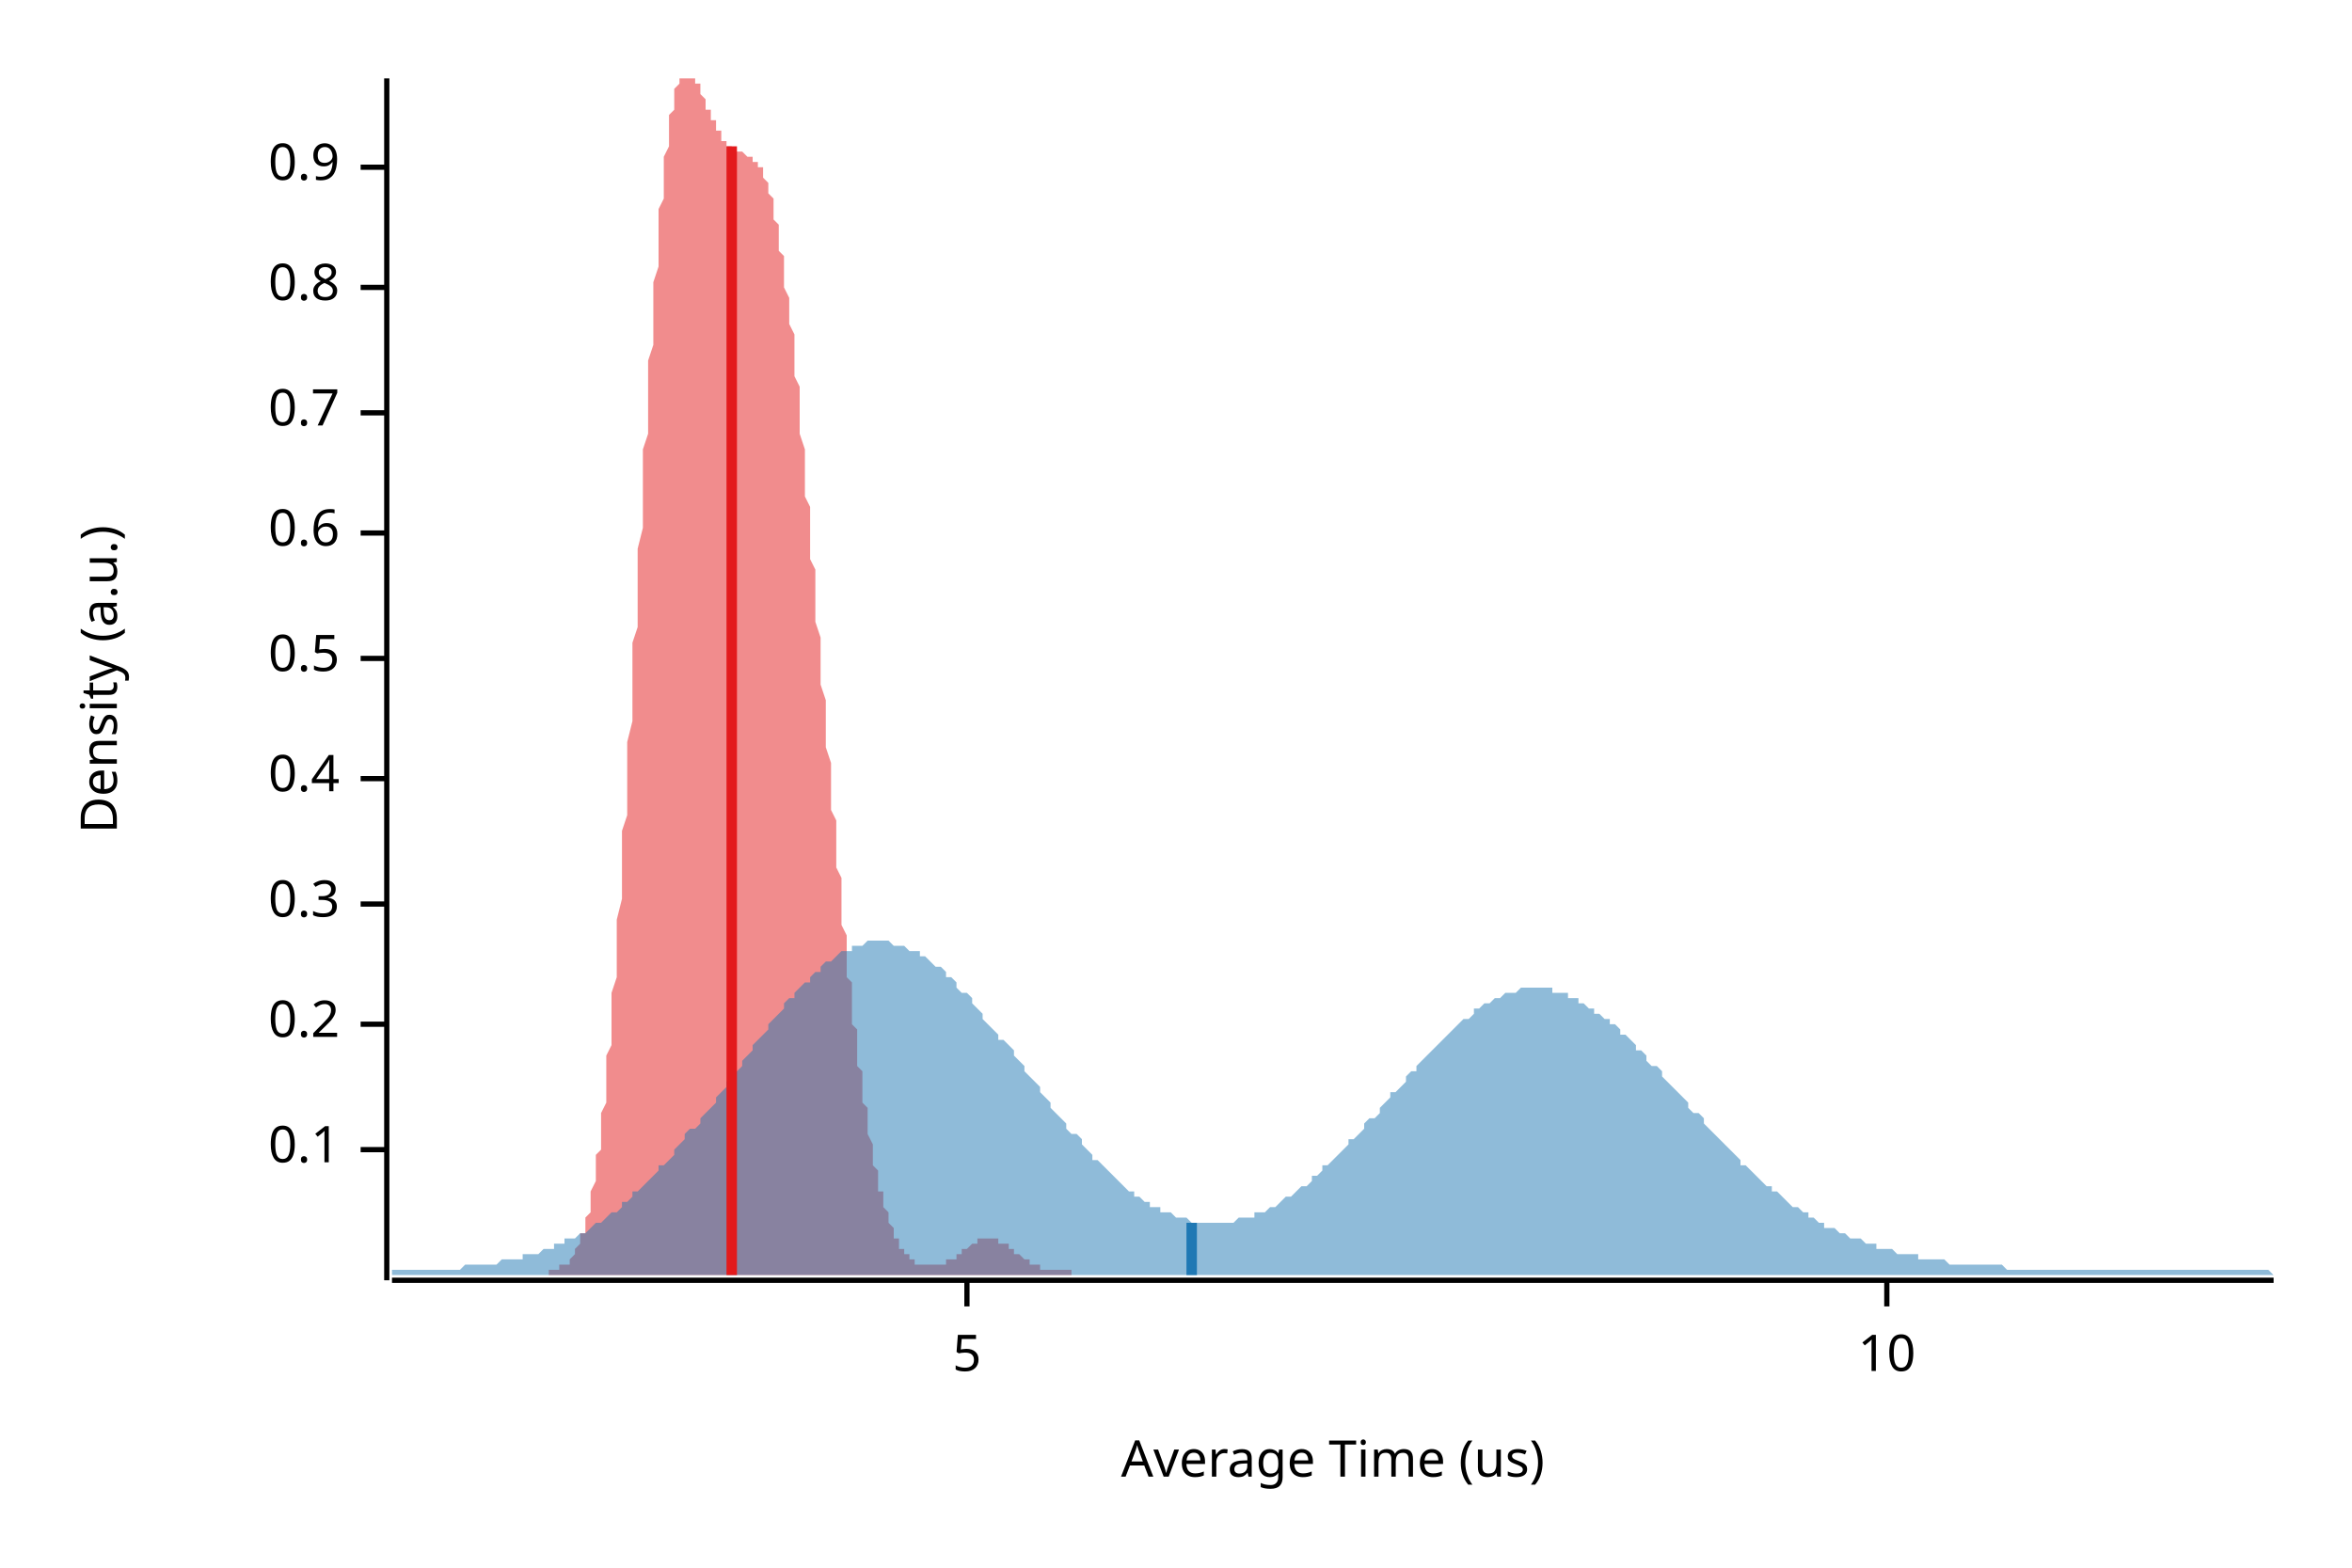
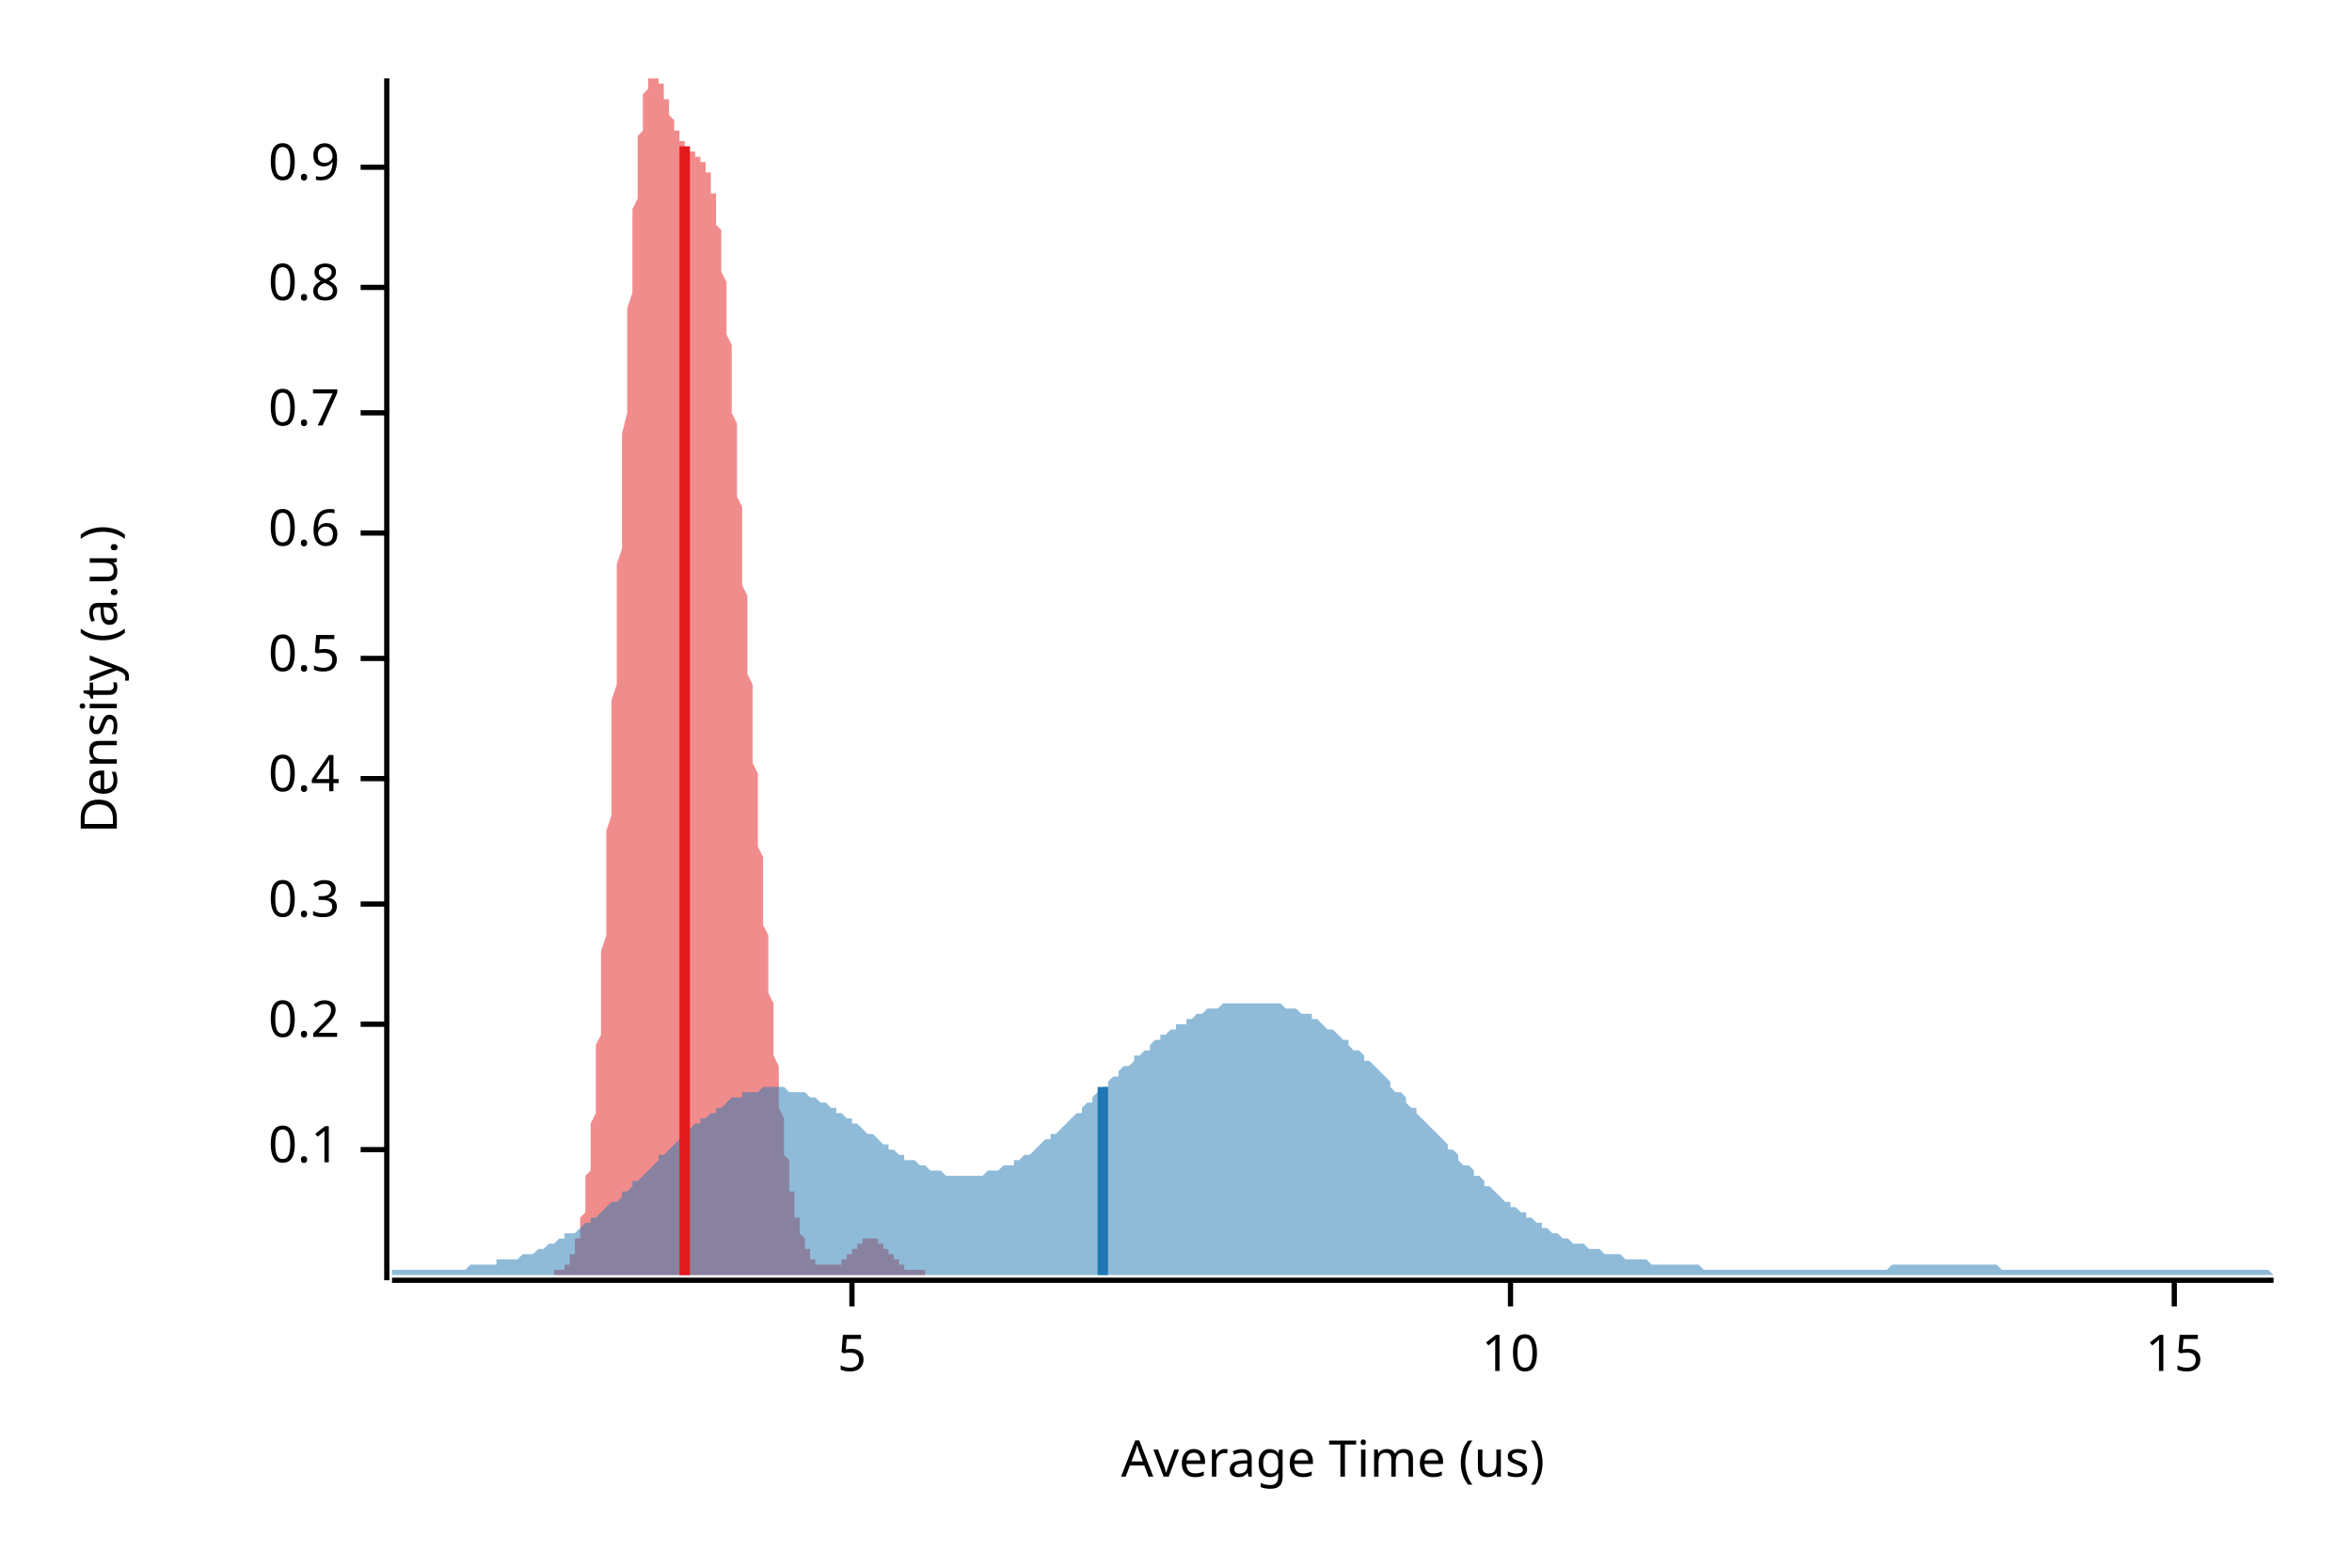
<svg xmlns="http://www.w3.org/2000/svg" width="450" height="300" viewBox="0 0 450 300">
  <text x="15" y="130" dy="0.76em" text-anchor="middle" font-family="sans-serif" font-size="9.677" opacity="1" fill="#000000" transform="rotate(270, 15, 130)">
Density (a.u.)
</text>
  <text x="255" y="285" dy="-0.5ex" text-anchor="middle" font-family="sans-serif" font-size="9.677" opacity="1" fill="#000000">
Average Time (us)
</text>
  <polyline fill="none" opacity="1" stroke="#000000" stroke-width="1" points="74,15 74,245 " />
  <text x="65" y="220" dy="0.5ex" text-anchor="end" font-family="sans-serif" font-size="9.677" opacity="1" fill="#000000">
0.1
</text>
  <polyline fill="none" opacity="1" stroke="#000000" stroke-width="1" points="69,220 74,220 " />
  <text x="65" y="196" dy="0.5ex" text-anchor="end" font-family="sans-serif" font-size="9.677" opacity="1" fill="#000000">
0.2
</text>
  <polyline fill="none" opacity="1" stroke="#000000" stroke-width="1" points="69,196 74,196 " />
  <text x="65" y="173" dy="0.5ex" text-anchor="end" font-family="sans-serif" font-size="9.677" opacity="1" fill="#000000">
0.3
</text>
  <polyline fill="none" opacity="1" stroke="#000000" stroke-width="1" points="69,173 74,173 " />
  <text x="65" y="149" dy="0.5ex" text-anchor="end" font-family="sans-serif" font-size="9.677" opacity="1" fill="#000000">
0.4
</text>
  <polyline fill="none" opacity="1" stroke="#000000" stroke-width="1" points="69,149 74,149 " />
  <text x="65" y="126" dy="0.5ex" text-anchor="end" font-family="sans-serif" font-size="9.677" opacity="1" fill="#000000">
0.5
</text>
  <polyline fill="none" opacity="1" stroke="#000000" stroke-width="1" points="69,126 74,126 " />
  <text x="65" y="102" dy="0.5ex" text-anchor="end" font-family="sans-serif" font-size="9.677" opacity="1" fill="#000000">
0.6
</text>
  <polyline fill="none" opacity="1" stroke="#000000" stroke-width="1" points="69,102 74,102 " />
  <text x="65" y="79" dy="0.5ex" text-anchor="end" font-family="sans-serif" font-size="9.677" opacity="1" fill="#000000">
0.7
</text>
  <polyline fill="none" opacity="1" stroke="#000000" stroke-width="1" points="69,79 74,79 " />
  <text x="65" y="55" dy="0.5ex" text-anchor="end" font-family="sans-serif" font-size="9.677" opacity="1" fill="#000000">
0.8
</text>
  <polyline fill="none" opacity="1" stroke="#000000" stroke-width="1" points="69,55 74,55 " />
  <text x="65" y="32" dy="0.5ex" text-anchor="end" font-family="sans-serif" font-size="9.677" opacity="1" fill="#000000">
0.9
</text>
  <polyline fill="none" opacity="1" stroke="#000000" stroke-width="1" points="69,32 74,32 " />
  <polyline fill="none" opacity="1" stroke="#000000" stroke-width="1" points="75,245 435,245 " />
-   <text x="185" y="255" dy="0.76em" text-anchor="middle" font-family="sans-serif" font-size="9.677" opacity="1" fill="#000000">
+   <text x="163" y="255" dy="0.76em" text-anchor="middle" font-family="sans-serif" font-size="9.677" opacity="1" fill="#000000">
5
</text>
-   <polyline fill="none" opacity="1" stroke="#000000" stroke-width="1" points="185,245 185,250 " />
-   <text x="361" y="255" dy="0.76em" text-anchor="middle" font-family="sans-serif" font-size="9.677" opacity="1" fill="#000000">
+   <polyline fill="none" opacity="1" stroke="#000000" stroke-width="1" points="163,245 163,250 " />
+   <text x="289" y="255" dy="0.76em" text-anchor="middle" font-family="sans-serif" font-size="9.677" opacity="1" fill="#000000">
10
</text>
-   <polyline fill="none" opacity="1" stroke="#000000" stroke-width="1" points="361,245 361,250 " />
-   <polygon opacity="0.5" fill="#E31A1C" points="105,243 105,243 105,243 105,243 105,243 106,243 106,243 106,243 106,243 106,243 107,243 107,243 107,243 107,243 107,242 108,242 108,242 108,242 108,242 108,242 109,242 109,241 109,241 109,241 109,241 110,240 110,240 110,240 110,239 110,239 111,238 111,238 111,237 111,237 111,236 112,236 112,235 112,234 112,233 112,233 113,232 113,231 113,230 113,229 113,228 114,226 114,225 114,224 114,223 114,221 115,220 115,218 115,216 115,215 115,213 116,211 116,209 116,207 116,205 116,202 117,200 117,198 117,195 117,193 117,190 118,187 118,184 118,182 118,179 118,176 119,172 119,169 119,166 119,163 119,159 120,156 120,152 120,149 120,145 120,142 121,138 121,134 121,131 121,127 121,123 122,120 122,116 122,112 122,108 122,105 123,101 123,97 123,93 123,90 123,86 124,83 124,79 124,76 124,72 124,69 125,66 125,63 125,59 125,56 125,54 126,51 126,48 126,45 126,43 126,40 127,38 127,36 127,34 127,32 127,30 128,28 128,26 128,25 128,23 128,22 129,21 129,20 129,19 129,18 129,17 130,16 130,16 130,15 130,15 130,15 131,15 131,15 131,15 131,15 131,15 132,15 132,15 132,15 132,15 132,15 133,15 133,15 133,15 133,16 133,16 134,16 134,17 134,17 134,18 134,18 135,19 135,19 135,20 135,20 135,21 136,21 136,22 136,22 136,23 136,23 137,23 137,24 137,24 137,25 137,25 138,25 138,26 138,26 138,26 138,27 139,27 139,27 139,27 139,28 139,28 140,28 140,28 140,28 140,28 140,29 141,29 141,29 141,29 141,29 141,29 142,29 142,29 142,29 142,29 142,29 143,30 143,30 143,30 143,30 143,30 144,30 144,30 144,30 144,30 144,31 145,31 145,31 145,31 145,32 145,32 146,32 146,33 146,33 146,34 146,34 147,35 147,35 147,36 147,37 147,37 148,38 148,39 148,40 148,41 148,42 149,43 149,44 149,45 149,47 149,48 150,49 150,51 150,52 150,54 150,55 151,57 151,59 151,61 151,62 152,64 152,66 152,68 152,70 152,72 153,74 153,77 153,79 153,81 153,83 154,86 154,88 154,90 154,92 154,95 155,97 155,100 155,102 155,104 155,107 156,109 156,112 156,114 156,117 156,119 157,122 157,124 157,127 157,129 157,131 158,134 158,136 158,139 158,141 158,143 159,146 159,148 159,151 159,153 159,155 160,157 160,160 160,162 160,164 160,166 161,168 161,171 161,173 161,175 161,177 162,179 162,181 162,183 162,185 162,187 163,188 163,190 163,192 163,194 163,196 164,197 164,199 164,201 164,202 164,204 165,205 165,207 165,208 165,210 165,211 166,212 166,214 166,215 166,216 166,217 167,219 167,220 167,221 167,222 167,223 168,224 168,225 168,226 168,227 168,228 169,228 169,229 169,230 169,231 169,231 170,232 170,233 170,233 170,234 170,234 171,235 171,236 171,236 171,236 171,237 172,237 172,238 172,238 172,238 172,239 173,239 173,239 173,240 173,240 173,240 174,240 174,241 174,241 174,241 174,241 175,241 175,242 175,242 175,242 175,242 176,242 176,242 176,242 176,242 176,242 177,242 177,242 177,242 177,242 177,242 178,242 178,242 178,242 178,242 178,242 179,242 179,242 179,242 179,242 179,242 180,242 180,242 180,242 180,242 180,242 181,242 181,242 181,242 181,242 181,241 182,241 182,241 182,241 182,241 182,241 183,241 183,241 183,240 183,240 183,240 184,240 184,240 184,240 184,239 184,239 185,239 185,239 185,239 185,239 185,239 186,238 186,238 186,238 186,238 186,238 187,238 187,238 187,238 187,238 187,237 188,237 188,237 188,237 188,237 188,237 189,237 189,237 189,237 189,237 189,237 190,237 190,237 190,237 190,237 190,237 191,237 191,237 191,237 191,238 191,238 192,238 192,238 192,238 192,238 192,238 193,238 193,238 193,239 193,239 193,239 194,239 194,239 194,239 194,240 194,240 195,240 195,240 195,240 195,240 195,240 196,241 196,241 196,241 196,241 196,241 197,241 197,241 197,241 197,242 197,242 198,242 198,242 198,242 198,242 198,242 199,242 199,242 199,242 199,243 199,243 200,243 200,243 200,243 200,243 200,243 201,243 201,243 201,243 201,243 201,243 202,243 202,243 202,243 202,243 202,243 203,243 203,243 203,243 203,243 203,243 204,243 204,243 204,243 204,243 204,243 205,243 205,244 105,244 " />
-   <polygon opacity="0.5" fill="#1F78B4" points="75,243 75,243 76,243 77,243 77,243 78,243 79,243 80,243 80,243 81,243 82,243 82,243 83,243 84,243 85,243 85,243 86,243 87,243 87,243 88,243 89,242 90,242 90,242 91,242 92,242 93,242 93,242 94,242 95,242 95,242 96,241 97,241 98,241 98,241 99,241 100,241 100,240 101,240 102,240 103,240 103,240 104,239 105,239 106,239 106,238 107,238 108,238 108,237 109,237 110,237 111,236 111,236 112,236 113,235 113,235 114,234 115,234 116,233 116,233 117,232 118,232 119,231 119,230 120,230 121,229 121,228 122,228 123,227 124,226 124,226 125,225 126,224 126,223 127,223 128,222 129,221 129,220 130,219 131,218 131,217 132,216 133,216 134,215 134,214 135,213 136,212 137,211 137,210 138,209 139,208 139,207 140,206 141,205 142,204 142,203 143,202 144,201 144,200 145,199 146,198 147,197 147,196 148,195 149,194 150,193 150,192 151,191 152,191 152,190 153,189 154,188 155,188 155,187 156,186 157,186 157,185 158,184 159,184 160,183 160,183 161,182 162,182 163,182 163,181 164,181 165,181 165,181 166,180 167,180 168,180 168,180 169,180 170,180 170,180 171,181 172,181 173,181 173,181 174,182 175,182 176,182 176,183 177,183 178,184 178,184 179,185 180,185 181,186 181,187 182,187 183,188 183,189 184,190 185,190 186,191 186,192 187,193 188,194 188,195 189,196 190,197 191,198 191,199 192,199 193,200 194,201 194,202 195,203 196,204 196,205 197,206 198,207 199,208 199,209 200,210 201,211 201,212 202,213 203,214 204,215 204,216 205,217 206,217 207,218 207,219 208,220 209,221 209,222 210,222 211,223 212,224 212,224 213,225 214,226 214,226 215,227 216,228 217,228 217,229 218,229 219,230 220,230 220,231 221,231 222,231 222,232 223,232 224,232 225,233 225,233 226,233 227,233 227,233 228,234 229,234 230,234 230,234 231,234 232,234 232,234 233,234 234,234 235,234 235,234 236,234 237,233 238,233 238,233 239,233 240,233 240,232 241,232 242,232 243,231 243,231 244,231 245,230 245,230 246,229 247,229 248,228 248,228 249,227 250,227 251,226 251,225 252,225 253,224 253,223 254,223 255,222 256,221 256,221 257,220 258,219 258,218 259,218 260,217 261,216 261,215 262,214 263,214 264,213 264,212 265,211 266,210 266,209 267,209 268,208 269,207 269,206 270,205 271,205 271,204 272,203 273,202 274,201 274,201 275,200 276,199 277,198 277,198 278,197 279,196 279,196 280,195 281,195 282,194 282,193 283,193 284,192 284,192 285,192 286,191 287,191 287,191 288,190 289,190 289,190 290,190 291,189 292,189 292,189 293,189 294,189 295,189 295,189 296,189 297,189 297,190 298,190 299,190 300,190 300,191 301,191 302,191 302,192 303,192 304,193 305,193 305,194 306,194 307,195 308,195 308,196 309,196 310,197 310,198 311,198 312,199 313,200 313,201 314,201 315,202 315,203 316,204 317,204 318,205 318,206 319,207 320,208 321,209 321,209 322,210 323,211 323,212 324,213 325,213 326,214 326,215 327,216 328,217 328,217 329,218 330,219 331,220 331,220 332,221 333,222 333,223 334,223 335,224 336,225 336,225 337,226 338,227 339,227 339,228 340,228 341,229 341,229 342,230 343,231 344,231 344,231 345,232 346,232 346,233 347,233 348,234 349,234 349,235 350,235 351,235 352,236 352,236 353,236 354,237 354,237 355,237 356,237 357,238 357,238 358,238 359,238 359,239 360,239 361,239 362,239 362,239 363,240 364,240 365,240 365,240 366,240 367,240 367,241 368,241 369,241 370,241 370,241 371,241 372,241 372,241 373,242 374,242 375,242 375,242 376,242 377,242 378,242 378,242 379,242 380,242 380,242 381,242 382,242 383,242 383,242 384,243 385,243 385,243 386,243 387,243 388,243 388,243 389,243 390,243 390,243 391,243 392,243 393,243 393,243 394,243 395,243 396,243 396,243 397,243 398,243 398,243 399,243 400,243 401,243 401,243 402,243 403,243 403,243 404,243 405,243 406,243 406,243 407,243 408,243 409,243 409,243 410,243 411,243 411,243 412,243 413,243 414,243 414,243 415,243 416,243 416,243 417,243 418,243 419,243 419,243 420,243 421,243 422,243 422,243 423,243 424,243 424,243 425,243 426,243 427,243 427,243 428,243 429,243 429,243 430,243 431,243 432,243 432,243 433,243 434,243 435,244 435,244 75,244 " />
-   <polyline fill="none" opacity="1" stroke="#E31A1C" stroke-width="2" points="140,244 140,28 " />
-   <polyline fill="none" opacity="1" stroke="#1F78B4" stroke-width="2" points="228,244 228,234 " />
+   <polyline fill="none" opacity="1" stroke="#000000" stroke-width="1" points="289,245 289,250 " />
+   <text x="416" y="255" dy="0.76em" text-anchor="middle" font-family="sans-serif" font-size="9.677" opacity="1" fill="#000000">
+ 15
+ </text>
+   <polyline fill="none" opacity="1" stroke="#000000" stroke-width="1" points="416,245 416,250 " />
+   <polygon opacity="0.5" fill="#E31A1C" points="106,243 106,243 106,243 106,243 106,243 107,243 107,243 107,243 107,243 107,243 107,243 107,243 108,243 108,243 108,242 108,242 108,242 108,242 108,242 109,242 109,242 109,241 109,241 109,241 109,241 109,240 110,240 110,240 110,239 110,239 110,238 110,238 110,237 111,237 111,236 111,236 111,235 111,234 111,233 111,233 112,232 112,231 112,230 112,229 112,228 112,226 112,225 113,224 113,223 113,221 113,220 113,218 113,216 113,215 114,213 114,211 114,209 114,207 114,205 114,202 114,200 115,198 115,195 115,193 115,190 115,187 115,184 115,182 116,179 116,176 116,172 116,169 116,166 116,163 116,159 117,156 117,152 117,149 117,145 117,142 117,138 117,134 118,131 118,127 118,123 118,120 118,116 118,112 118,108 119,105 119,101 119,97 119,93 119,90 119,86 119,83 120,79 120,76 120,72 120,69 120,66 120,63 120,59 121,56 121,54 121,51 121,48 121,45 121,43 121,40 122,38 122,36 122,34 122,32 122,30 122,28 122,26 123,25 123,23 123,22 123,21 123,20 123,19 123,18 124,17 124,16 124,16 124,15 124,15 124,15 125,15 125,15 125,15 125,15 125,15 125,15 125,15 126,15 126,15 126,15 126,15 126,15 126,15 126,16 127,16 127,16 127,17 127,17 127,18 127,18 127,19 128,19 128,20 128,20 128,21 128,21 128,22 128,22 129,23 129,23 129,23 129,24 129,24 129,25 129,25 130,25 130,26 130,26 130,26 130,27 130,27 130,27 131,27 131,28 131,28 131,28 131,28 131,28 131,28 132,29 132,29 132,29 132,29 132,29 132,29 132,29 133,29 133,29 133,29 133,29 133,30 133,30 133,30 134,30 134,30 134,30 134,30 134,30 134,30 134,31 135,31 135,31 135,31 135,32 135,32 135,32 135,33 136,33 136,34 136,34 136,35 136,35 136,36 136,37 137,37 137,38 137,39 137,40 137,41 137,42 137,43 138,44 138,45 138,47 138,48 138,49 138,51 138,52 139,54 139,55 139,57 139,59 139,61 139,62 139,64 140,66 140,68 140,70 140,72 140,74 140,77 140,79 141,81 141,83 141,86 141,88 141,90 141,92 141,95 142,97 142,100 142,102 142,104 142,107 142,109 142,112 143,114 143,117 143,119 143,122 143,124 143,127 143,129 144,131 144,134 144,136 144,139 144,141 144,143 144,146 145,148 145,151 145,153 145,155 145,157 145,160 145,162 146,164 146,166 146,168 146,171 146,173 146,175 146,177 147,179 147,181 147,183 147,185 147,187 147,188 147,190 148,192 148,194 148,196 148,197 148,199 148,201 148,202 149,204 149,205 149,207 149,208 149,210 149,211 149,212 150,214 150,215 150,216 150,217 150,219 150,220 150,221 151,222 151,223 151,224 151,225 151,226 151,227 151,228 152,228 152,229 152,230 152,231 152,231 152,232 152,233 153,233 153,234 153,234 153,235 153,236 153,236 153,236 154,237 154,237 154,238 154,238 154,238 154,239 154,239 155,239 155,240 155,240 155,240 155,240 155,241 155,241 156,241 156,241 156,241 156,242 156,242 156,242 156,242 157,242 157,242 157,242 157,242 157,242 157,242 157,242 158,242 158,242 158,242 158,242 158,242 158,242 158,242 159,242 159,242 159,242 159,242 159,242 159,242 159,242 160,242 160,242 160,242 160,242 160,242 160,242 160,242 161,242 161,241 161,241 161,241 161,241 161,241 161,241 162,241 162,241 162,240 162,240 162,240 162,240 162,240 163,240 163,239 163,239 163,239 163,239 163,239 163,239 164,239 164,238 164,238 164,238 164,238 164,238 164,238 165,238 165,238 165,238 165,237 165,237 165,237 165,237 166,237 166,237 166,237 166,237 166,237 166,237 166,237 167,237 167,237 167,237 167,237 167,237 167,237 167,237 168,237 168,238 168,238 168,238 168,238 168,238 168,238 169,238 169,238 169,238 169,239 169,239 169,239 169,239 170,239 170,239 170,240 170,240 170,240 170,240 170,240 171,240 171,240 171,241 171,241 171,241 171,241 171,241 172,241 172,241 172,241 172,242 172,242 172,242 172,242 173,242 173,242 173,242 173,242 173,242 173,242 173,243 174,243 174,243 174,243 174,243 174,243 174,243 174,243 175,243 175,243 175,243 175,243 175,243 175,243 175,243 176,243 176,243 176,243 176,243 176,243 176,243 176,243 177,243 177,243 177,243 177,243 177,243 177,243 177,244 106,244 " />
+   <polygon opacity="0.5" fill="#1F78B4" points="75,243 75,243 76,243 77,243 77,243 78,243 79,243 80,243 80,243 81,243 82,243 82,243 83,243 84,243 85,243 85,243 86,243 87,243 87,243 88,243 89,243 90,242 90,242 91,242 92,242 93,242 93,242 94,242 95,242 95,241 96,241 97,241 98,241 98,241 99,241 100,240 100,240 101,240 102,240 103,239 103,239 104,239 105,238 106,238 106,238 107,237 108,237 108,236 109,236 110,236 111,235 111,235 112,234 113,234 113,233 114,233 115,232 116,231 116,231 117,230 118,230 119,229 119,228 120,228 121,227 121,226 122,226 123,225 124,224 124,224 125,223 126,222 126,221 127,221 128,220 129,219 129,219 130,218 131,217 131,217 132,216 133,215 134,215 134,214 135,214 136,213 137,213 137,212 138,212 139,211 139,211 140,210 141,210 142,210 142,209 143,209 144,209 144,209 145,209 146,208 147,208 147,208 148,208 149,208 150,208 150,208 151,209 152,209 152,209 153,209 154,209 155,210 155,210 156,210 157,211 157,211 158,211 159,212 160,212 160,213 161,213 162,214 163,214 163,215 164,215 165,216 165,216 166,217 167,217 168,218 168,218 169,219 170,219 170,220 171,220 172,221 173,221 173,222 174,222 175,222 176,223 176,223 177,223 178,224 178,224 179,224 180,224 181,225 181,225 182,225 183,225 183,225 184,225 185,225 186,225 186,225 187,225 188,225 188,225 189,224 190,224 191,224 191,224 192,223 193,223 194,223 194,222 195,222 196,221 196,221 197,221 198,220 199,219 199,219 200,218 201,218 201,217 202,217 203,216 204,215 204,215 205,214 206,213 207,213 207,212 208,211 209,211 209,210 210,209 211,208 212,208 212,207 213,206 214,206 214,205 215,204 216,204 217,203 217,202 218,202 219,201 220,201 220,200 221,199 222,199 222,198 223,198 224,197 225,197 225,196 226,196 227,196 227,195 228,195 229,194 230,194 230,194 231,193 232,193 232,193 233,193 234,192 235,192 235,192 236,192 237,192 238,192 238,192 239,192 240,192 240,192 241,192 242,192 243,192 243,192 244,192 245,192 245,192 246,193 247,193 248,193 248,193 249,194 250,194 251,194 251,195 252,195 253,196 253,196 254,197 255,197 256,198 256,198 257,199 258,199 258,200 259,201 260,201 261,202 261,203 262,203 263,204 264,205 264,205 265,206 266,207 266,208 267,209 268,209 269,210 269,211 270,212 271,212 271,213 272,214 273,215 274,216 274,216 275,217 276,218 277,219 277,220 278,220 279,221 279,222 280,223 281,223 282,224 282,225 283,225 284,226 284,227 285,227 286,228 287,229 287,229 288,230 289,230 289,231 290,231 291,232 292,232 292,233 293,233 294,234 295,234 295,235 296,235 297,236 297,236 298,236 299,237 300,237 300,237 301,238 302,238 302,238 303,238 304,239 305,239 305,239 306,239 307,240 308,240 308,240 309,240 310,240 310,240 311,241 312,241 313,241 313,241 314,241 315,241 315,241 316,242 317,242 318,242 318,242 319,242 320,242 321,242 321,242 322,242 323,242 323,242 324,242 325,242 326,243 326,243 327,243 328,243 328,243 329,243 330,243 331,243 331,243 332,243 333,243 333,243 334,243 335,243 336,243 336,243 337,243 338,243 339,243 339,243 340,243 341,243 341,243 342,243 343,243 344,243 344,243 345,243 346,243 346,243 347,243 348,243 349,243 349,243 350,243 351,243 352,243 352,243 353,243 354,243 354,243 355,243 356,243 357,243 357,243 358,243 359,243 359,243 360,243 361,243 362,242 362,242 363,242 364,242 365,242 365,242 366,242 367,242 367,242 368,242 369,242 370,242 370,242 371,242 372,242 372,242 373,242 374,242 375,242 375,242 376,242 377,242 378,242 378,242 379,242 380,242 380,242 381,242 382,242 383,243 383,243 384,243 385,243 385,243 386,243 387,243 388,243 388,243 389,243 390,243 390,243 391,243 392,243 393,243 393,243 394,243 395,243 396,243 396,243 397,243 398,243 398,243 399,243 400,243 401,243 401,243 402,243 403,243 403,243 404,243 405,243 406,243 406,243 407,243 408,243 409,243 409,243 410,243 411,243 411,243 412,243 413,243 414,243 414,243 415,243 416,243 416,243 417,243 418,243 419,243 419,243 420,243 421,243 422,243 422,243 423,243 424,243 424,243 425,243 426,243 427,243 427,243 428,243 429,243 429,243 430,243 431,243 432,243 432,243 433,243 434,243 435,244 435,244 75,244 " />
+   <polyline fill="none" opacity="1" stroke="#E31A1C" stroke-width="2" points="131,244 131,28 " />
+   <polyline fill="none" opacity="1" stroke="#1F78B4" stroke-width="2" points="211,244 211,208 " />
</svg>
